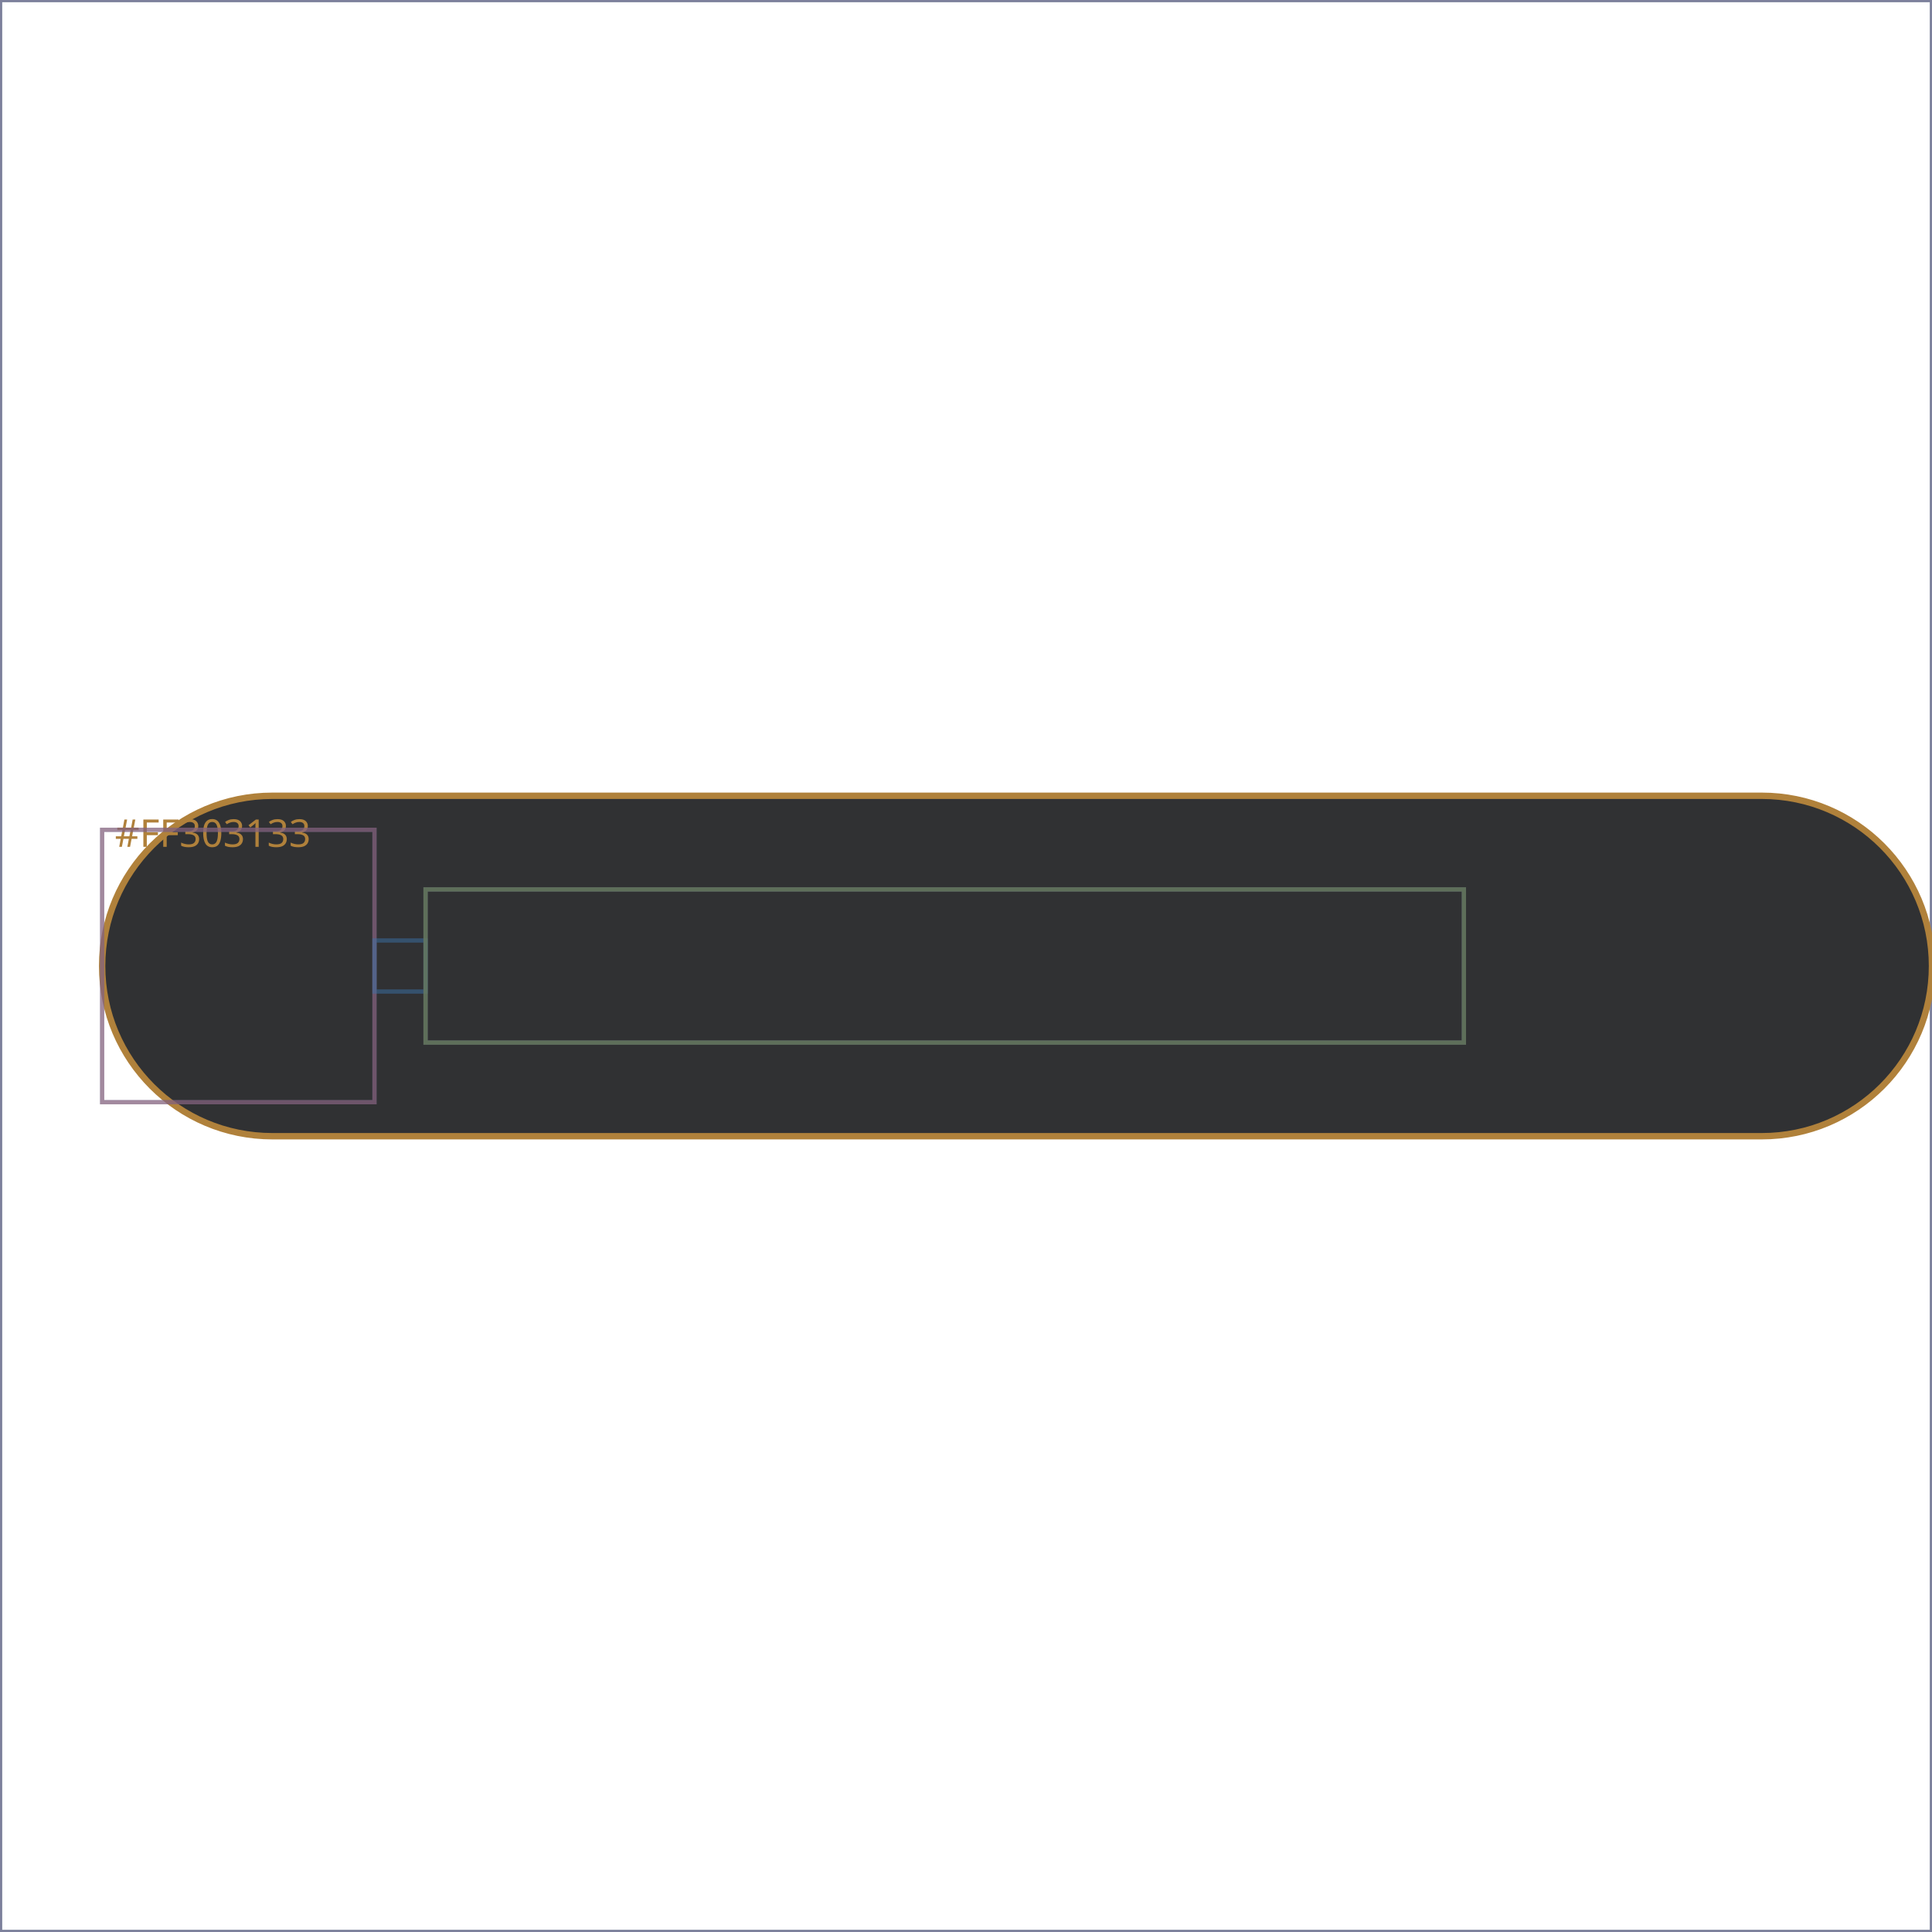
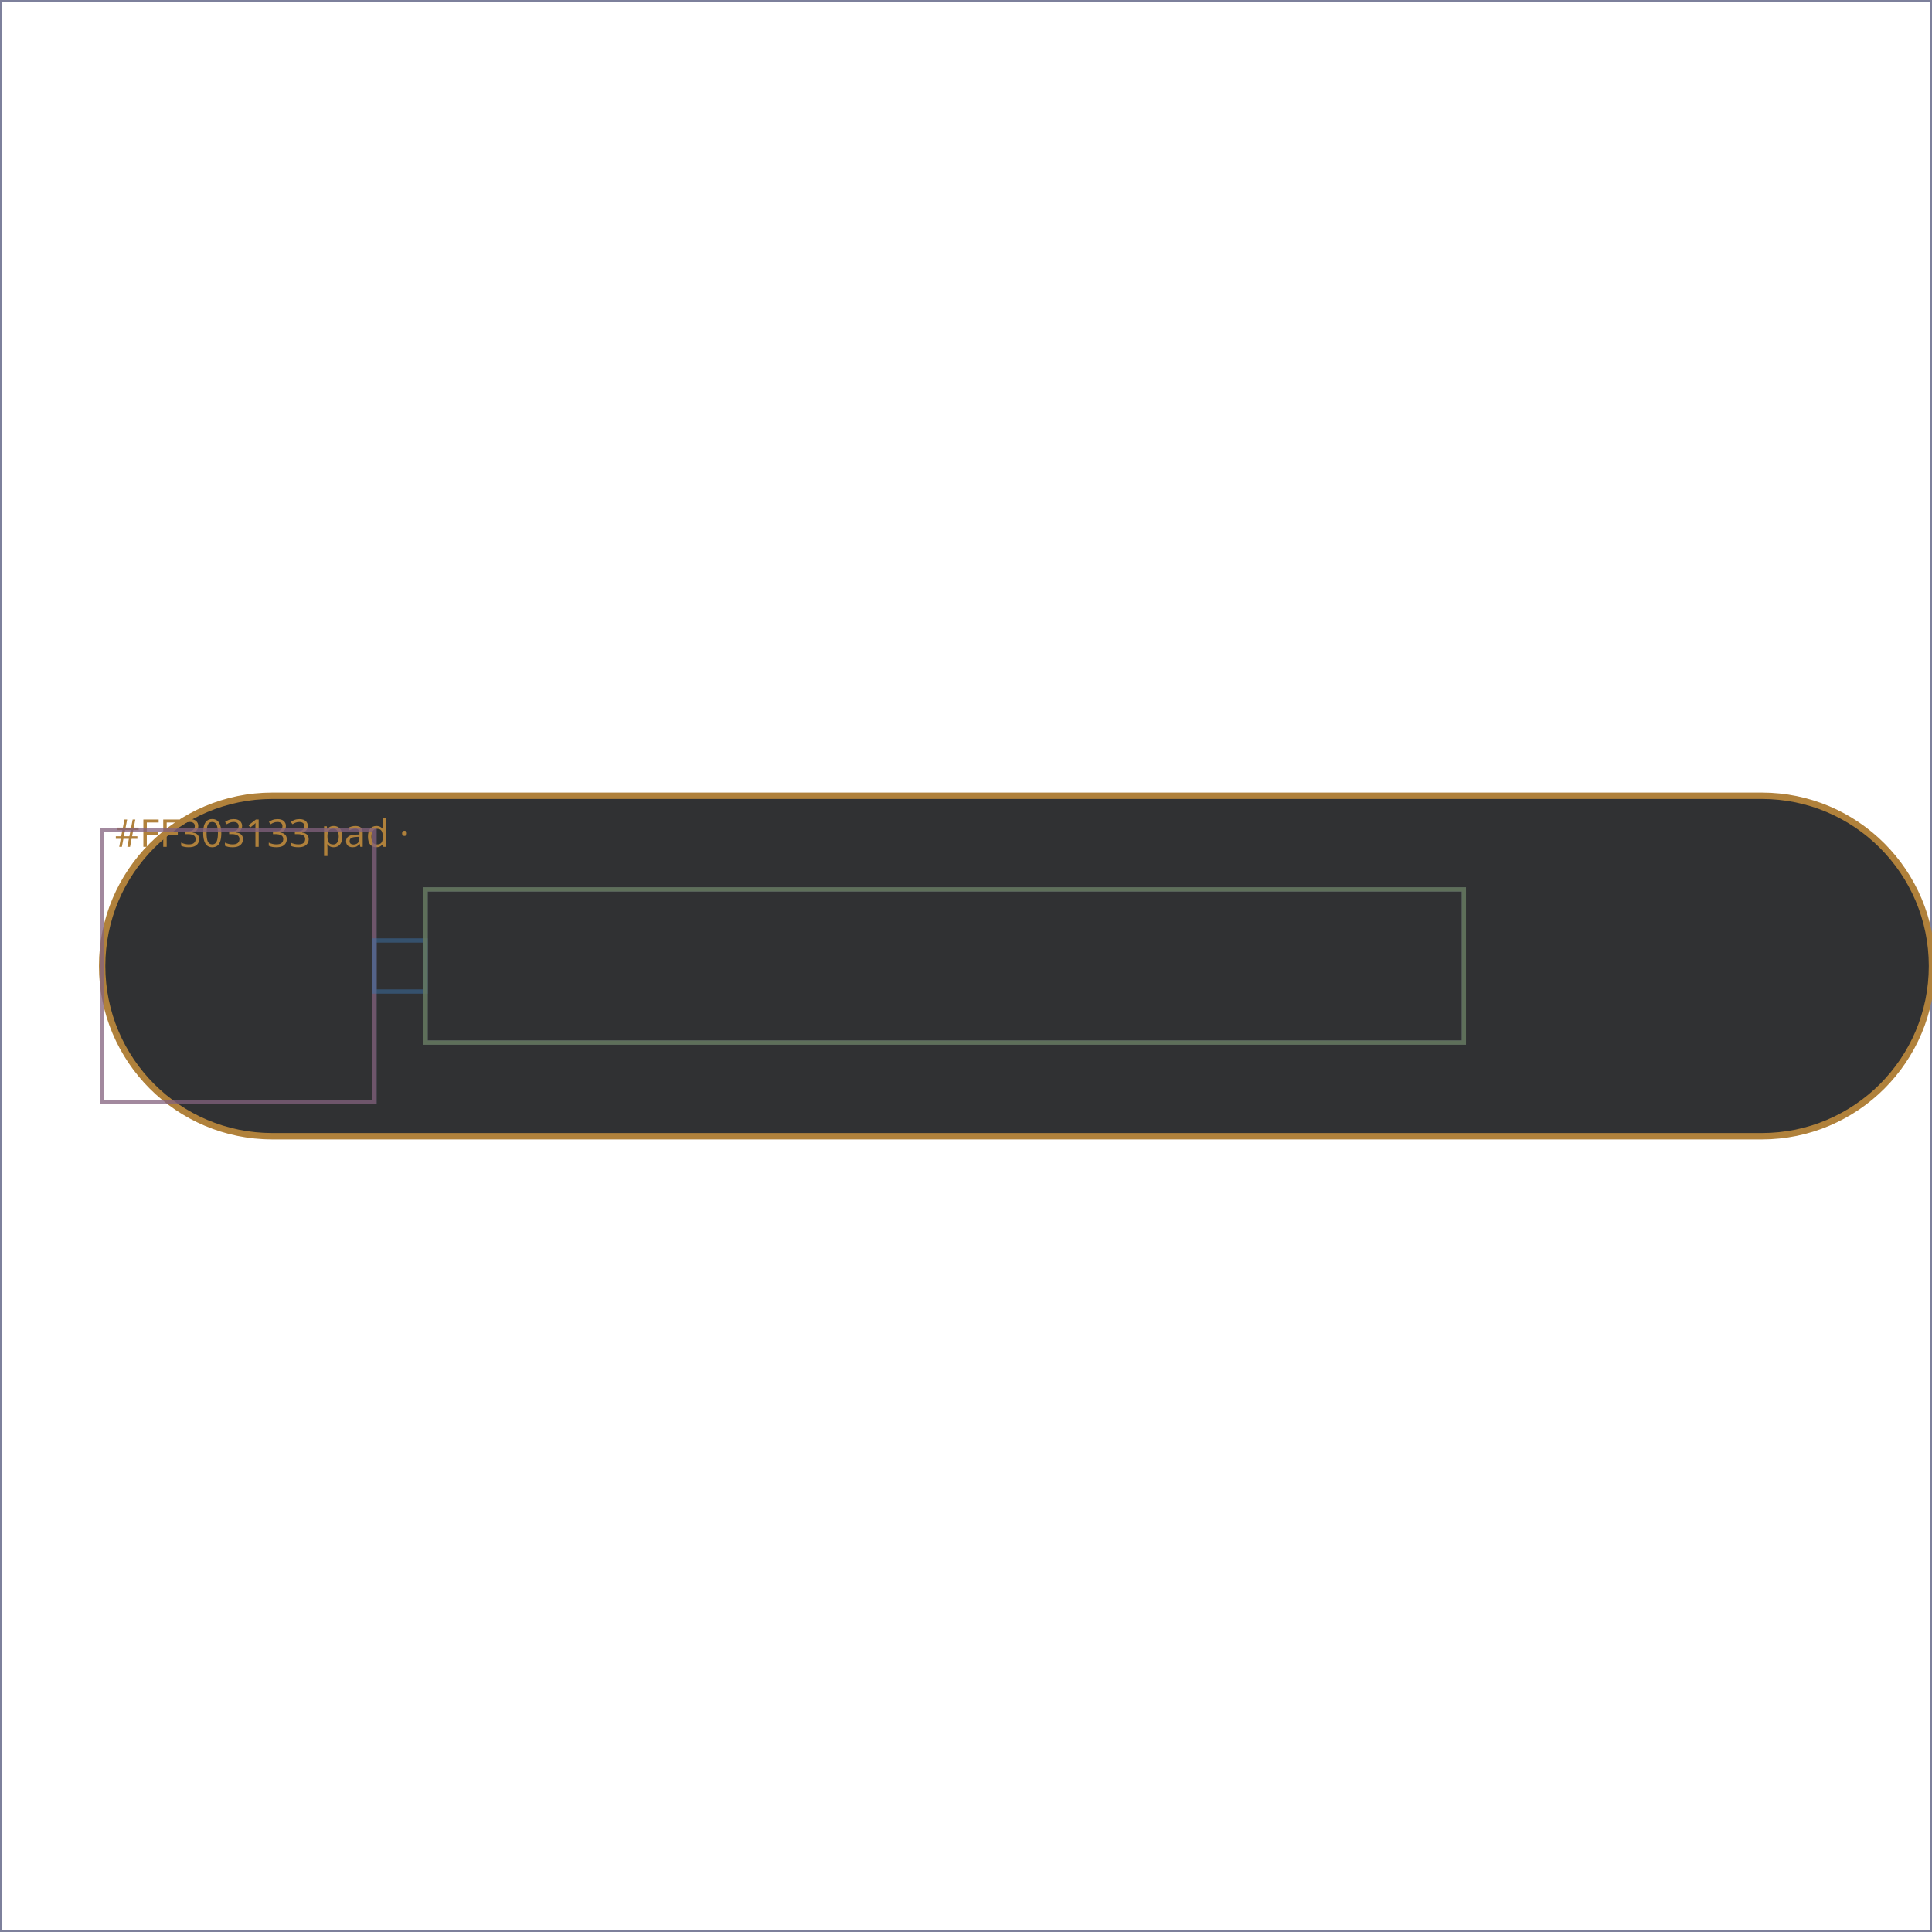
<svg xmlns="http://www.w3.org/2000/svg" viewBox="0 0 454 454" width="454" height="454" role="img" aria-label="MediaDetailsButton layout wireframe">
  <rect width="454" height="454" fill="#ffffff" />
  <g>
    <rect x="0" y="0" width="454" height="454" fill="none" fill-opacity="0" stroke="#5B6470" stroke-width="1" stroke-opacity="0.5" />
  </g>
  <g>
    <rect x="0" y="0" width="454" height="454" fill="none" fill-opacity="0" stroke="#2E7D6B" stroke-width="1" stroke-opacity="0.5" />
  </g>
  <g>
    <rect x="0" y="0" width="454" height="454" fill="none" fill-opacity="0" stroke="#8E6BA8" stroke-width="1" stroke-opacity="0.5" />
  </g>
  <g>
    <path d="M64,187 H414 A40,40 0 0 1 454,227 V227 A40,40 0 0 1 414,267 H64 A40,40 0 0 1 24,227 V227 A40,40 0 0 1 64,187 Z" fill="#303133" fill-opacity="1" stroke="#B0813B" stroke-width="1.5" stroke-opacity="1" />
-     <text x="27" y="199" font-family="system-ui, sans-serif" font-size="9" fill="#B0813B">#FF303133</text>
+     <text x="27" y="199" font-family="system-ui, sans-serif" font-size="9" fill="#B0813B">#FF303133  pad ·</text>
  </g>
  <g>
    <rect x="24" y="195" width="64" height="64" fill="none" fill-opacity="0" stroke="#3B72A8" stroke-width="1" stroke-opacity="0.5" />
  </g>
  <g>
    <rect x="24" y="195" width="64" height="64" fill="none" fill-opacity="0" stroke="#A85B6B" stroke-width="1" stroke-opacity="0.5" />
  </g>
  <g>
    <rect x="88" y="221" width="12" height="12" fill="none" fill-opacity="0" stroke="#3B72A8" stroke-width="1" stroke-opacity="0.5" />
  </g>
  <g>
    <rect x="100" y="209" width="244" height="36" fill="none" fill-opacity="0" stroke="#3B72A8" stroke-width="1" stroke-opacity="0.5" />
  </g>
  <g>
    <rect x="100" y="209" width="244" height="36" fill="none" fill-opacity="0" stroke="#A85B6B" stroke-width="1" stroke-opacity="0.5" />
  </g>
  <g>
    <rect x="100" y="209" width="244" height="36" fill="none" fill-opacity="0" stroke="#4F8A4A" stroke-width="1" stroke-opacity="0.5" />
  </g>
</svg>
